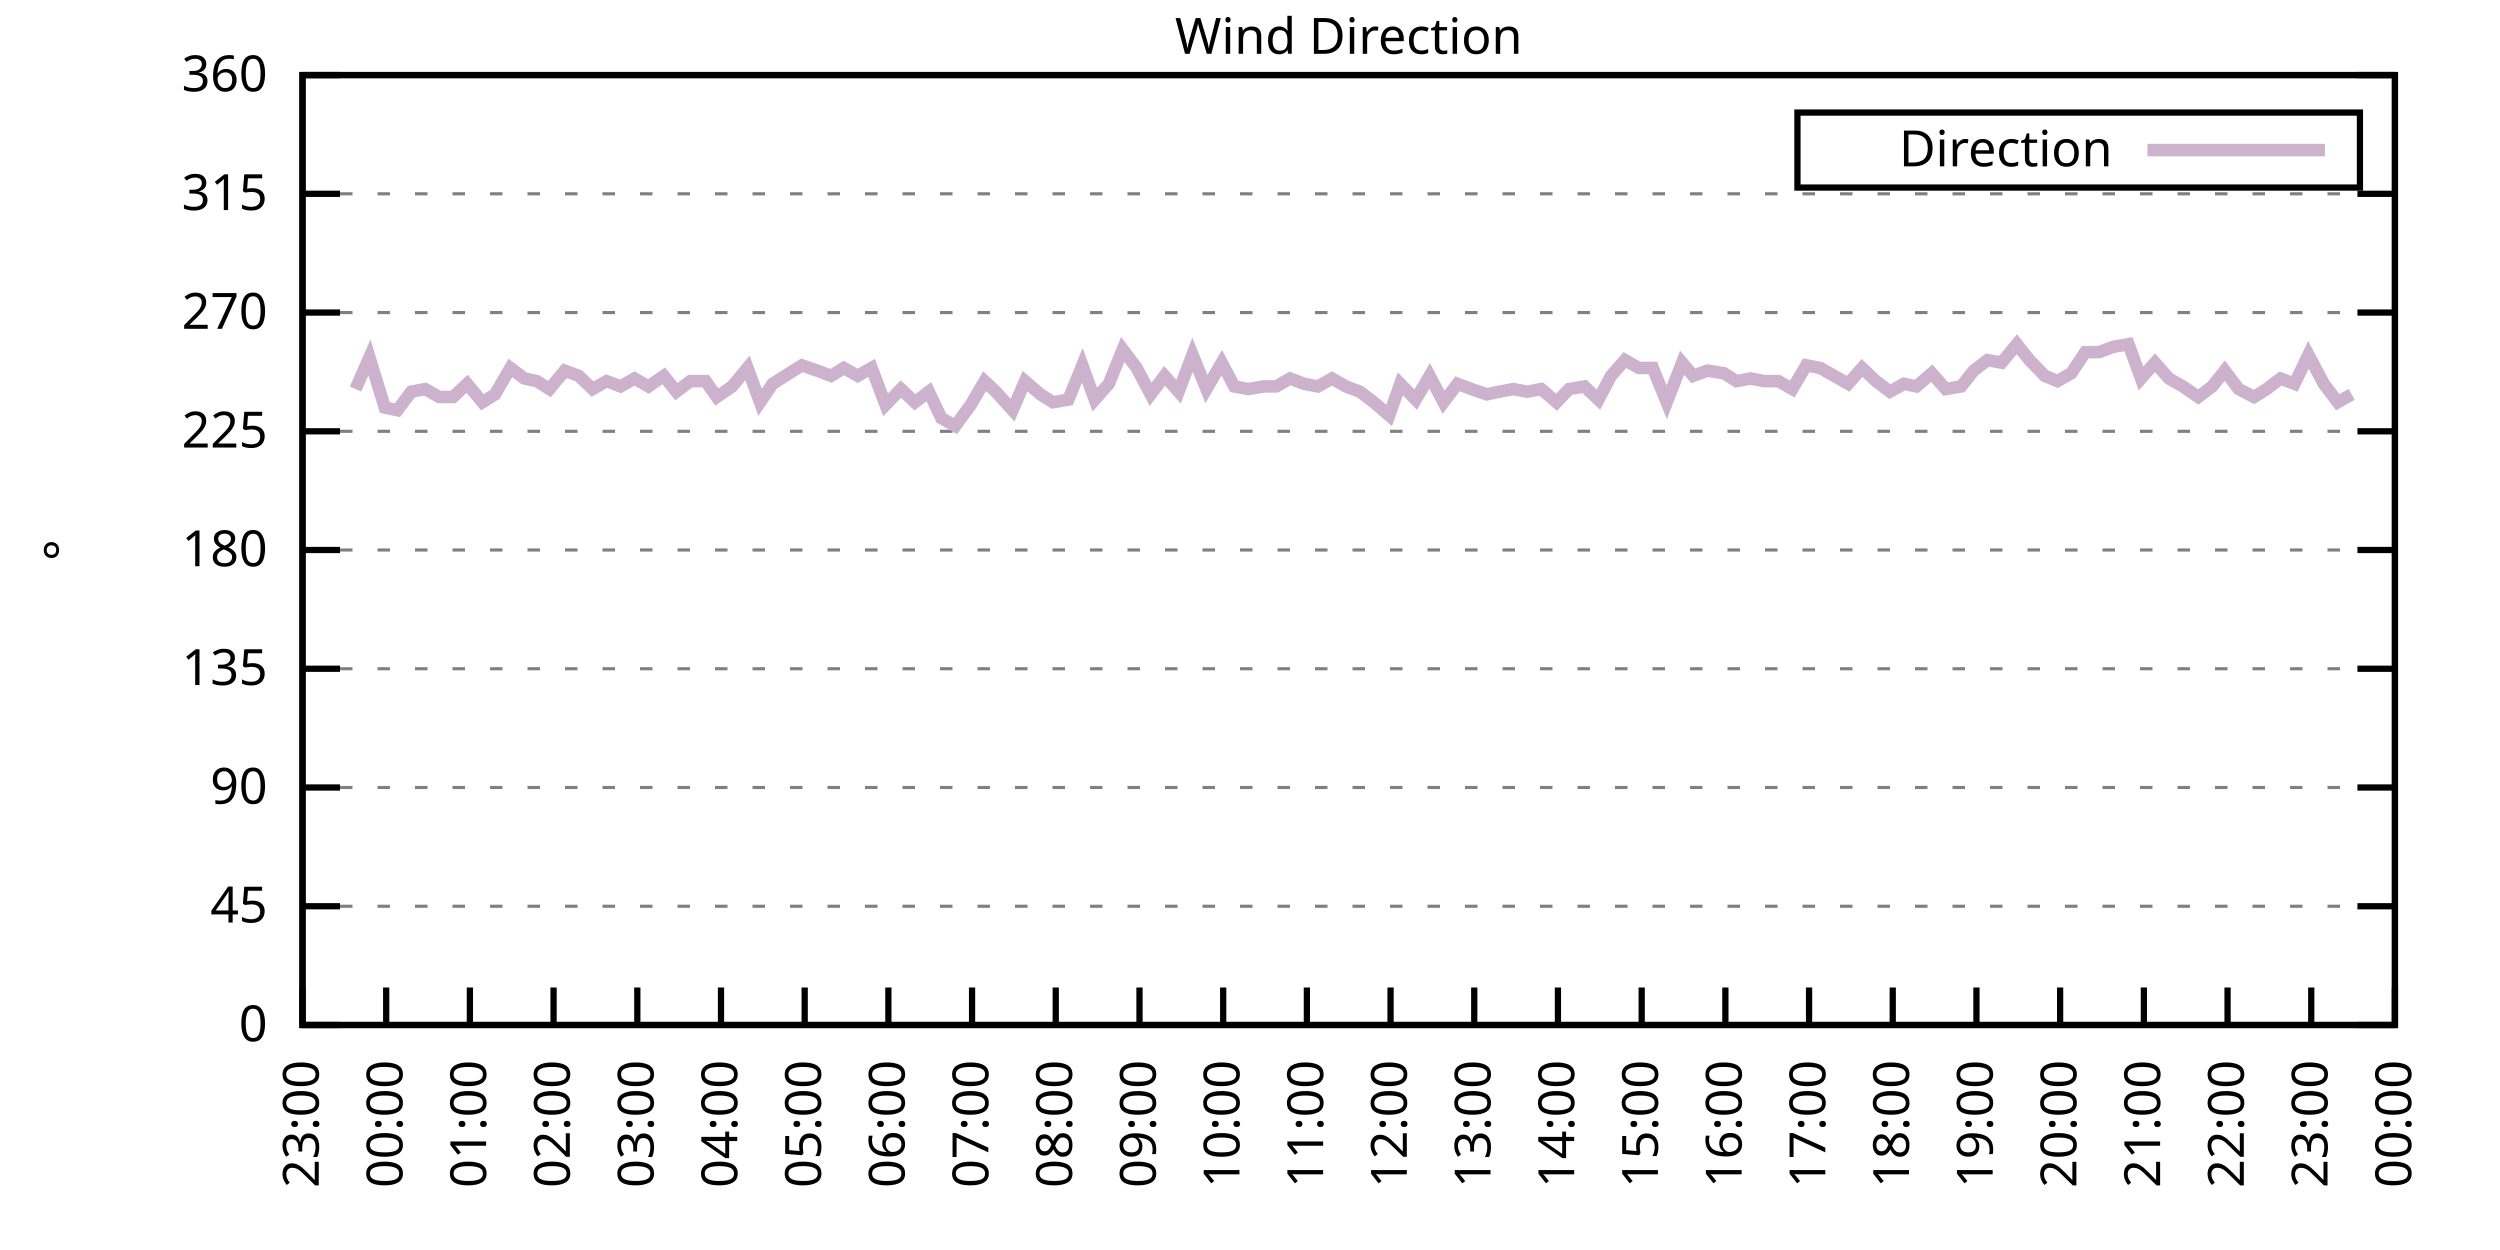
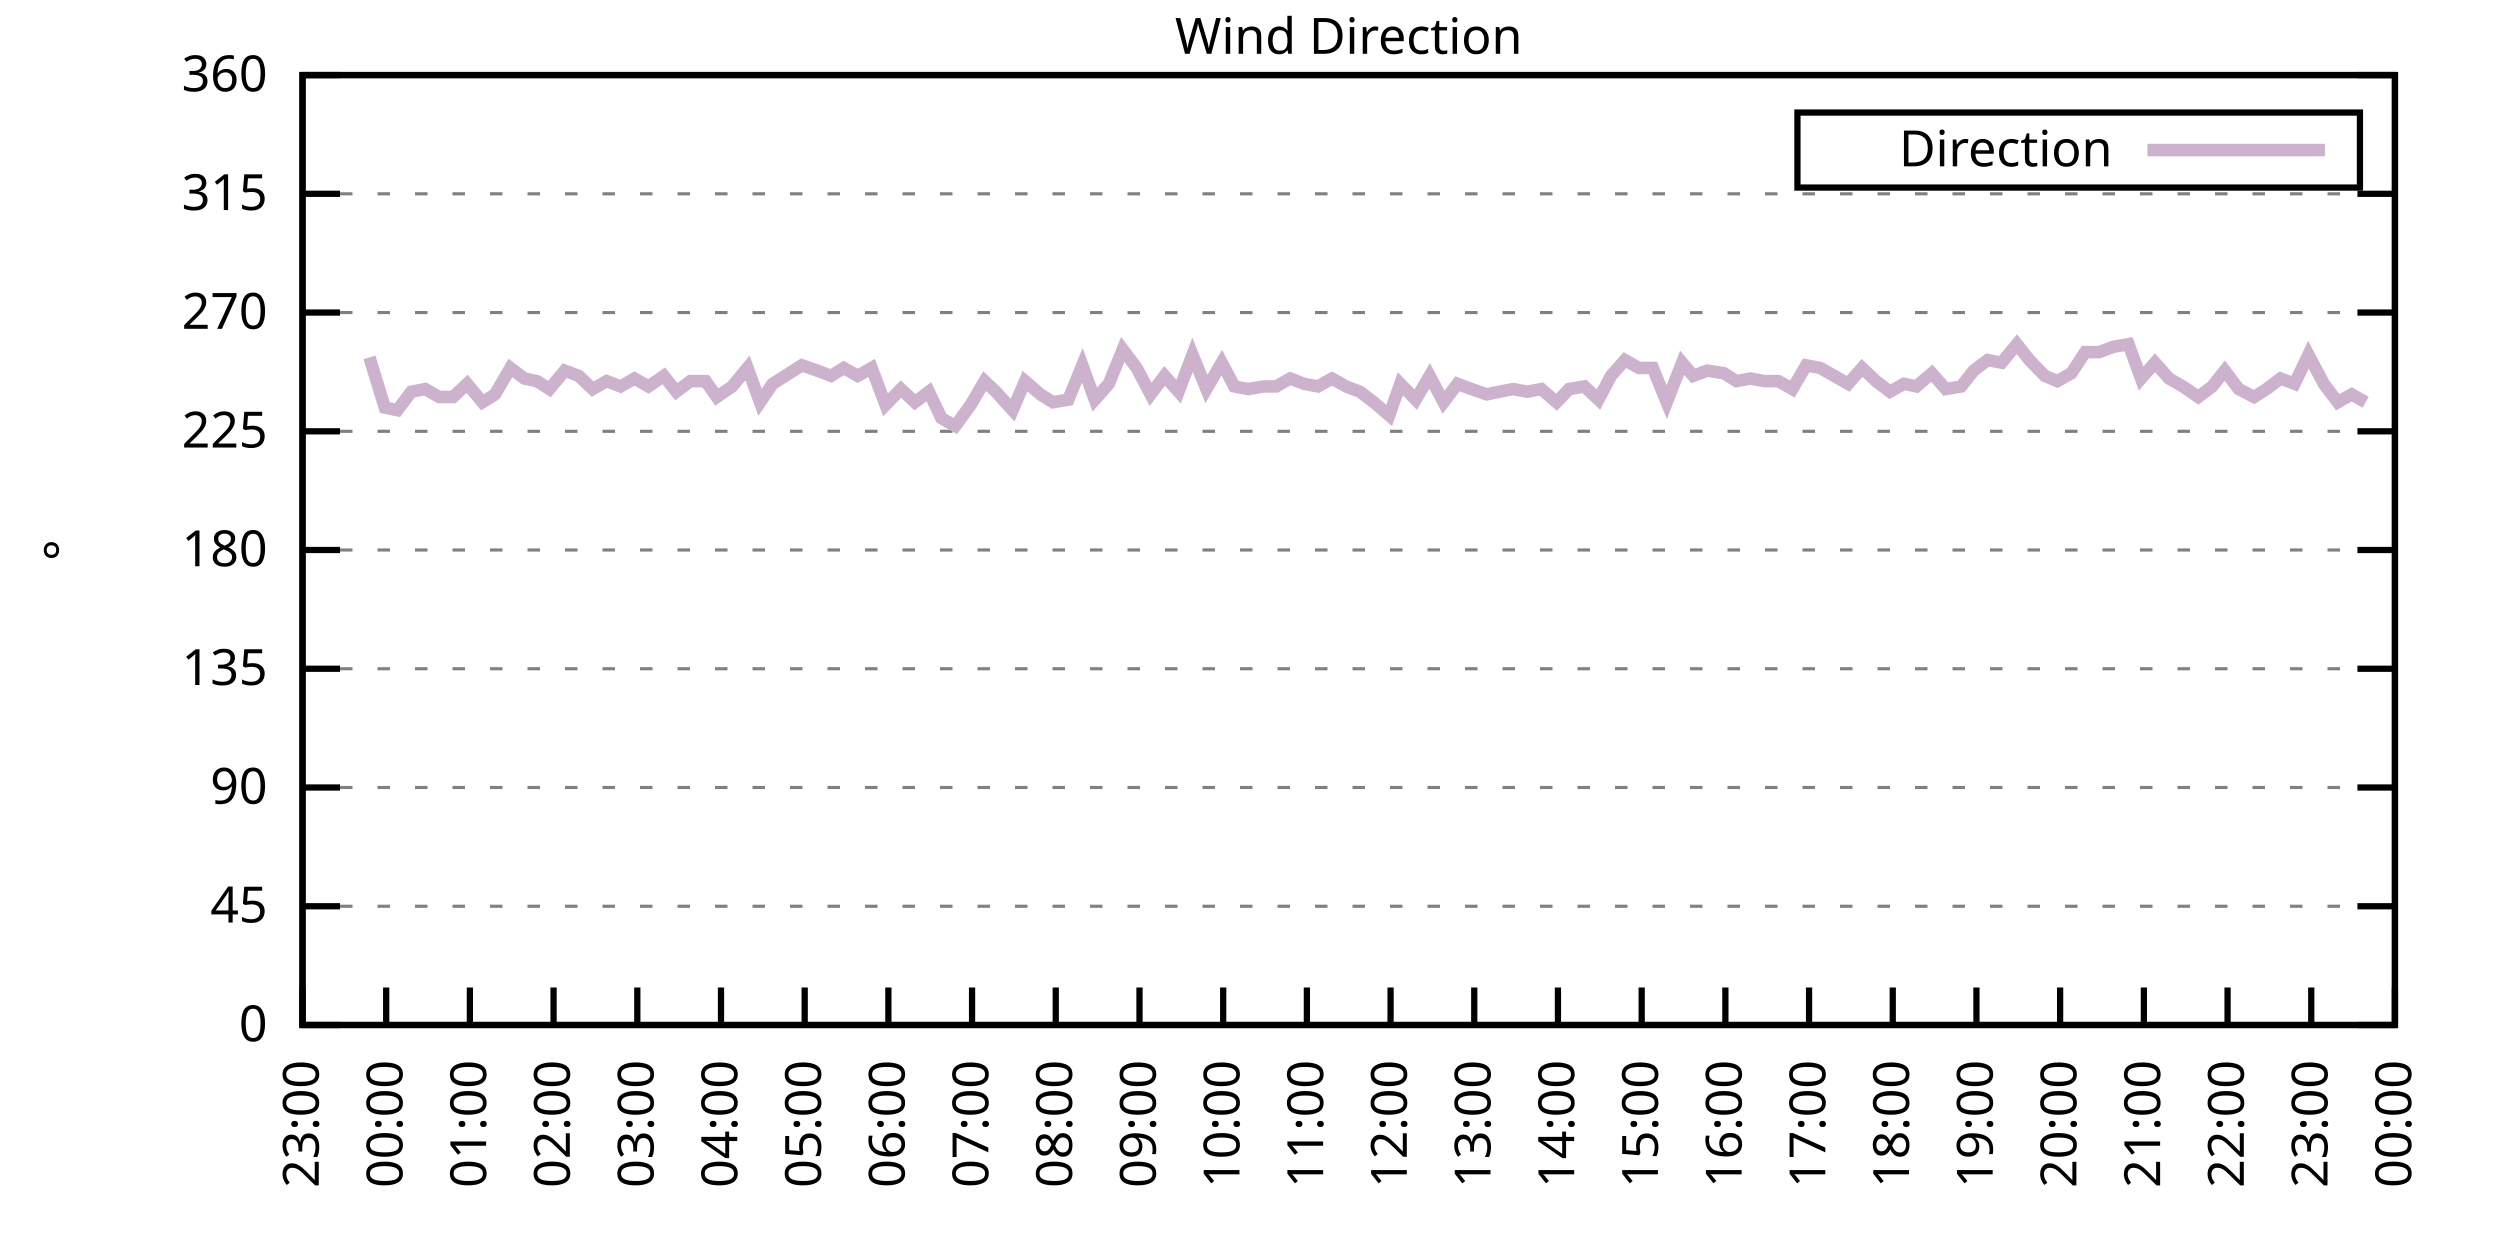
<svg xmlns="http://www.w3.org/2000/svg" xmlns:xlink="http://www.w3.org/1999/xlink" width="400" height="200" viewBox="0 0 400 200">
  <g id="gnuplot_canvas">
    <rect x="0" y="0" width="400" height="200" fill="none" />
    <defs>
      <circle id="gpDot" r="0.5" stroke-width="0.5" stroke="currentColor" />
      <path id="gpPt0" stroke-width="0.333" stroke="currentColor" d="M-1,0 h2 M0,-1 v2" />
      <path id="gpPt1" stroke-width="0.333" stroke="currentColor" d="M-1,-1 L1,1 M1,-1 L-1,1" />
      <path id="gpPt2" stroke-width="0.333" stroke="currentColor" d="M-1,0 L1,0 M0,-1 L0,1 M-1,-1 L1,1 M-1,1 L1,-1" />
      <rect id="gpPt3" stroke-width="0.333" stroke="currentColor" x="-1" y="-1" width="2" height="2" />
      <rect id="gpPt4" stroke-width="0.333" stroke="currentColor" fill="currentColor" x="-1" y="-1" width="2" height="2" />
      <circle id="gpPt5" stroke-width="0.333" stroke="currentColor" cx="0" cy="0" r="1" />
      <use xlink:href="#gpPt5" id="gpPt6" fill="currentColor" stroke="none" />
      <path id="gpPt7" stroke-width="0.333" stroke="currentColor" d="M0,-1.33 L-1.33,0.67 L1.33,0.67 z" />
      <use xlink:href="#gpPt7" id="gpPt8" fill="currentColor" stroke="none" />
      <use xlink:href="#gpPt7" id="gpPt9" stroke="currentColor" transform="rotate(180)" />
      <use xlink:href="#gpPt9" id="gpPt10" fill="currentColor" stroke="none" />
      <use xlink:href="#gpPt3" id="gpPt11" stroke="currentColor" transform="rotate(45)" />
      <use xlink:href="#gpPt11" id="gpPt12" fill="currentColor" stroke="none" />
      <path id="gpPt13" stroke-width="0.333" stroke="currentColor" d="M0,1.330 L1.265,0.411 L0.782,-1.067 L-0.782,-1.076 L-1.265,0.411 z" />
      <use xlink:href="#gpPt13" id="gpPt14" fill="currentColor" stroke="none" />
      <filter id="textbox" filterUnits="objectBoundingBox" x="0" y="0" height="1" width="1">
        <feFlood flood-color="white" flood-opacity="1" result="bgnd" />
        <feComposite in="SourceGraphic" in2="bgnd" operator="atop" />
      </filter>
      <filter id="greybox" filterUnits="objectBoundingBox" x="0" y="0" height="1" width="1">
        <feFlood flood-color="lightgrey" flood-opacity="1" result="grey" />
        <feComposite in="SourceGraphic" in2="grey" operator="atop" />
      </filter>
    </defs>
    <g fill="none" color="white" stroke="currentColor" stroke-width="1.00" stroke-linecap="butt" stroke-linejoin="miter">
</g>
    <g fill="none" color="black" stroke="currentColor" stroke-width="1.00" stroke-linecap="butt" stroke-linejoin="miter">
      <g stroke="none" shape-rendering="crispEdges">
        <polygon fill="rgb(255, 255, 255)" points="48.40,164.00 383.18,164.00 383.18,12.02 48.40,12.02 " />
      </g>
    </g>
    <g fill="none" color="black" stroke="currentColor" stroke-width="1.00" stroke-linecap="butt" stroke-linejoin="miter">
</g>
    <g fill="none" color="black" stroke="black" stroke-width="0.50" stroke-linecap="butt" stroke-linejoin="miter">
</g>
    <g fill="none" color="gray" stroke="currentColor" stroke-width="0.50" stroke-linecap="butt" stroke-linejoin="miter">
      <path stroke="gray" stroke-dasharray="2,4" class="gridline" d="M48.40,164.00 L383.19,164.00  " />
    </g>
    <g fill="none" color="gray" stroke="gray" stroke-width="1.00" stroke-linecap="butt" stroke-linejoin="miter">
</g>
    <g fill="none" color="black" stroke="currentColor" stroke-width="1.00" stroke-linecap="butt" stroke-linejoin="miter">
      <path stroke="black" d="M48.40,164.00 L54.40,164.00 M383.19,164.00 L377.19,164.00  " />
      <g transform="translate(42.80,166.60)" stroke="none" fill="black" font-family="Sans" font-size="8.00" text-anchor="end">
        <text>
          <tspan font-family="Sans"> 0</tspan>
        </text>
      </g>
    </g>
    <g fill="none" color="black" stroke="currentColor" stroke-width="1.00" stroke-linecap="butt" stroke-linejoin="miter">
</g>
    <g fill="none" color="black" stroke="black" stroke-width="0.50" stroke-linecap="butt" stroke-linejoin="miter">
</g>
    <g fill="none" color="gray" stroke="currentColor" stroke-width="0.50" stroke-linecap="butt" stroke-linejoin="miter">
      <path stroke="gray" stroke-dasharray="2,4" class="gridline" d="M48.40,145.00 L383.19,145.00  " />
    </g>
    <g fill="none" color="gray" stroke="gray" stroke-width="1.00" stroke-linecap="butt" stroke-linejoin="miter">
</g>
    <g fill="none" color="black" stroke="currentColor" stroke-width="1.00" stroke-linecap="butt" stroke-linejoin="miter">
      <path stroke="black" d="M48.40,145.00 L54.40,145.00 M383.19,145.00 L377.19,145.00  " />
      <g transform="translate(42.80,147.60)" stroke="none" fill="black" font-family="Sans" font-size="8.00" text-anchor="end">
        <text>
          <tspan font-family="Sans"> 45</tspan>
        </text>
      </g>
    </g>
    <g fill="none" color="black" stroke="currentColor" stroke-width="1.00" stroke-linecap="butt" stroke-linejoin="miter">
</g>
    <g fill="none" color="black" stroke="black" stroke-width="0.50" stroke-linecap="butt" stroke-linejoin="miter">
</g>
    <g fill="none" color="gray" stroke="currentColor" stroke-width="0.50" stroke-linecap="butt" stroke-linejoin="miter">
      <path stroke="gray" stroke-dasharray="2,4" class="gridline" d="M48.40,126.00 L383.19,126.00  " />
    </g>
    <g fill="none" color="gray" stroke="gray" stroke-width="1.00" stroke-linecap="butt" stroke-linejoin="miter">
</g>
    <g fill="none" color="black" stroke="currentColor" stroke-width="1.00" stroke-linecap="butt" stroke-linejoin="miter">
      <path stroke="black" d="M48.40,126.00 L54.40,126.00 M383.19,126.00 L377.19,126.00  " />
      <g transform="translate(42.80,128.60)" stroke="none" fill="black" font-family="Sans" font-size="8.00" text-anchor="end">
        <text>
          <tspan font-family="Sans"> 90</tspan>
        </text>
      </g>
    </g>
    <g fill="none" color="black" stroke="currentColor" stroke-width="1.00" stroke-linecap="butt" stroke-linejoin="miter">
</g>
    <g fill="none" color="black" stroke="black" stroke-width="0.50" stroke-linecap="butt" stroke-linejoin="miter">
</g>
    <g fill="none" color="gray" stroke="currentColor" stroke-width="0.50" stroke-linecap="butt" stroke-linejoin="miter">
      <path stroke="gray" stroke-dasharray="2,4" class="gridline" d="M48.40,107.00 L383.19,107.00  " />
    </g>
    <g fill="none" color="gray" stroke="gray" stroke-width="1.00" stroke-linecap="butt" stroke-linejoin="miter">
</g>
    <g fill="none" color="black" stroke="currentColor" stroke-width="1.00" stroke-linecap="butt" stroke-linejoin="miter">
      <path stroke="black" d="M48.40,107.00 L54.40,107.00 M383.19,107.00 L377.19,107.00  " />
      <g transform="translate(42.80,109.60)" stroke="none" fill="black" font-family="Sans" font-size="8.00" text-anchor="end">
        <text>
          <tspan font-family="Sans"> 135</tspan>
        </text>
      </g>
    </g>
    <g fill="none" color="black" stroke="currentColor" stroke-width="1.00" stroke-linecap="butt" stroke-linejoin="miter">
</g>
    <g fill="none" color="black" stroke="black" stroke-width="0.50" stroke-linecap="butt" stroke-linejoin="miter">
</g>
    <g fill="none" color="gray" stroke="currentColor" stroke-width="0.50" stroke-linecap="butt" stroke-linejoin="miter">
      <path stroke="gray" stroke-dasharray="2,4" class="gridline" d="M48.40,88.00 L383.19,88.00  " />
    </g>
    <g fill="none" color="gray" stroke="gray" stroke-width="1.00" stroke-linecap="butt" stroke-linejoin="miter">
</g>
    <g fill="none" color="black" stroke="currentColor" stroke-width="1.00" stroke-linecap="butt" stroke-linejoin="miter">
      <path stroke="black" d="M48.40,88.00 L54.40,88.00 M383.19,88.00 L377.19,88.00  " />
      <g transform="translate(42.80,90.60)" stroke="none" fill="black" font-family="Sans" font-size="8.00" text-anchor="end">
        <text>
          <tspan font-family="Sans"> 180</tspan>
        </text>
      </g>
    </g>
    <g fill="none" color="black" stroke="currentColor" stroke-width="1.00" stroke-linecap="butt" stroke-linejoin="miter">
</g>
    <g fill="none" color="black" stroke="black" stroke-width="0.50" stroke-linecap="butt" stroke-linejoin="miter">
</g>
    <g fill="none" color="gray" stroke="currentColor" stroke-width="0.50" stroke-linecap="butt" stroke-linejoin="miter">
      <path stroke="gray" stroke-dasharray="2,4" class="gridline" d="M48.40,69.01 L383.19,69.01  " />
    </g>
    <g fill="none" color="gray" stroke="gray" stroke-width="1.00" stroke-linecap="butt" stroke-linejoin="miter">
</g>
    <g fill="none" color="black" stroke="currentColor" stroke-width="1.00" stroke-linecap="butt" stroke-linejoin="miter">
      <path stroke="black" d="M48.40,69.01 L54.40,69.01 M383.19,69.01 L377.19,69.01  " />
      <g transform="translate(42.80,71.61)" stroke="none" fill="black" font-family="Sans" font-size="8.00" text-anchor="end">
        <text>
          <tspan font-family="Sans"> 225</tspan>
        </text>
      </g>
    </g>
    <g fill="none" color="black" stroke="currentColor" stroke-width="1.00" stroke-linecap="butt" stroke-linejoin="miter">
</g>
    <g fill="none" color="black" stroke="black" stroke-width="0.50" stroke-linecap="butt" stroke-linejoin="miter">
</g>
    <g fill="none" color="gray" stroke="currentColor" stroke-width="0.50" stroke-linecap="butt" stroke-linejoin="miter">
      <path stroke="gray" stroke-dasharray="2,4" class="gridline" d="M48.40,50.01 L383.19,50.01  " />
    </g>
    <g fill="none" color="gray" stroke="gray" stroke-width="1.00" stroke-linecap="butt" stroke-linejoin="miter">
</g>
    <g fill="none" color="black" stroke="currentColor" stroke-width="1.00" stroke-linecap="butt" stroke-linejoin="miter">
      <path stroke="black" d="M48.40,50.01 L54.40,50.01 M383.19,50.01 L377.19,50.01  " />
      <g transform="translate(42.80,52.61)" stroke="none" fill="black" font-family="Sans" font-size="8.00" text-anchor="end">
        <text>
          <tspan font-family="Sans"> 270</tspan>
        </text>
      </g>
    </g>
    <g fill="none" color="black" stroke="currentColor" stroke-width="1.00" stroke-linecap="butt" stroke-linejoin="miter">
</g>
    <g fill="none" color="black" stroke="black" stroke-width="0.50" stroke-linecap="butt" stroke-linejoin="miter">
</g>
    <g fill="none" color="gray" stroke="currentColor" stroke-width="0.50" stroke-linecap="butt" stroke-linejoin="miter">
      <path stroke="gray" stroke-dasharray="2,4" class="gridline" d="M48.40,31.01 L383.19,31.01  " />
    </g>
    <g fill="none" color="gray" stroke="gray" stroke-width="1.00" stroke-linecap="butt" stroke-linejoin="miter">
</g>
    <g fill="none" color="black" stroke="currentColor" stroke-width="1.00" stroke-linecap="butt" stroke-linejoin="miter">
      <path stroke="black" d="M48.40,31.01 L54.40,31.01 M383.19,31.01 L377.19,31.01  " />
      <g transform="translate(42.80,33.61)" stroke="none" fill="black" font-family="Sans" font-size="8.00" text-anchor="end">
        <text>
          <tspan font-family="Sans"> 315</tspan>
        </text>
      </g>
    </g>
    <g fill="none" color="black" stroke="currentColor" stroke-width="1.00" stroke-linecap="butt" stroke-linejoin="miter">
</g>
    <g fill="none" color="black" stroke="black" stroke-width="0.50" stroke-linecap="butt" stroke-linejoin="miter">
</g>
    <g fill="none" color="gray" stroke="currentColor" stroke-width="0.50" stroke-linecap="butt" stroke-linejoin="miter">
      <path stroke="gray" stroke-dasharray="2,4" class="gridline" d="M48.40,12.01 L383.19,12.01  " />
    </g>
    <g fill="none" color="gray" stroke="gray" stroke-width="1.00" stroke-linecap="butt" stroke-linejoin="miter">
</g>
    <g fill="none" color="black" stroke="currentColor" stroke-width="1.00" stroke-linecap="butt" stroke-linejoin="miter">
      <path stroke="black" d="M48.40,12.01 L54.40,12.01 M383.19,12.01 L377.19,12.01  " />
      <g transform="translate(42.80,14.61)" stroke="none" fill="black" font-family="Sans" font-size="8.00" text-anchor="end">
        <text>
          <tspan font-family="Sans"> 360</tspan>
        </text>
      </g>
    </g>
    <g fill="none" color="black" stroke="currentColor" stroke-width="1.00" stroke-linecap="butt" stroke-linejoin="miter">
      <path stroke="black" d="M48.40,164.00 L48.40,158.00  " />
      <g transform="translate(51.00,169.60) rotate(270.00)" stroke="none" fill="black" font-family="Sans" font-size="8.00" text-anchor="end">
        <text>
          <tspan font-family="Sans">23:00</tspan>
        </text>
      </g>
    </g>
    <g fill="none" color="black" stroke="currentColor" stroke-width="1.00" stroke-linecap="butt" stroke-linejoin="miter">
      <path stroke="black" d="M61.79,164.00 L61.79,158.00  " />
      <g transform="translate(64.39,169.60) rotate(270.00)" stroke="none" fill="black" font-family="Sans" font-size="8.00" text-anchor="end">
        <text>
          <tspan font-family="Sans">00:00</tspan>
        </text>
      </g>
    </g>
    <g fill="none" color="black" stroke="currentColor" stroke-width="1.00" stroke-linecap="butt" stroke-linejoin="miter">
      <path stroke="black" d="M75.18,164.00 L75.18,158.00  " />
      <g transform="translate(77.78,169.60) rotate(270.00)" stroke="none" fill="black" font-family="Sans" font-size="8.00" text-anchor="end">
        <text>
          <tspan font-family="Sans">01:00</tspan>
        </text>
      </g>
    </g>
    <g fill="none" color="black" stroke="currentColor" stroke-width="1.00" stroke-linecap="butt" stroke-linejoin="miter">
      <path stroke="black" d="M88.57,164.00 L88.57,158.00  " />
      <g transform="translate(91.17,169.60) rotate(270.00)" stroke="none" fill="black" font-family="Sans" font-size="8.00" text-anchor="end">
        <text>
          <tspan font-family="Sans">02:00</tspan>
        </text>
      </g>
    </g>
    <g fill="none" color="black" stroke="currentColor" stroke-width="1.00" stroke-linecap="butt" stroke-linejoin="miter">
      <path stroke="black" d="M101.97,164.00 L101.97,158.00  " />
      <g transform="translate(104.57,169.60) rotate(270.00)" stroke="none" fill="black" font-family="Sans" font-size="8.00" text-anchor="end">
        <text>
          <tspan font-family="Sans">03:00</tspan>
        </text>
      </g>
    </g>
    <g fill="none" color="black" stroke="currentColor" stroke-width="1.00" stroke-linecap="butt" stroke-linejoin="miter">
      <path stroke="black" d="M115.36,164.00 L115.36,158.00  " />
      <g transform="translate(117.96,169.60) rotate(270.00)" stroke="none" fill="black" font-family="Sans" font-size="8.00" text-anchor="end">
        <text>
          <tspan font-family="Sans">04:00</tspan>
        </text>
      </g>
    </g>
    <g fill="none" color="black" stroke="currentColor" stroke-width="1.00" stroke-linecap="butt" stroke-linejoin="miter">
      <path stroke="black" d="M128.75,164.00 L128.75,158.00  " />
      <g transform="translate(131.35,169.60) rotate(270.00)" stroke="none" fill="black" font-family="Sans" font-size="8.00" text-anchor="end">
        <text>
          <tspan font-family="Sans">05:00</tspan>
        </text>
      </g>
    </g>
    <g fill="none" color="black" stroke="currentColor" stroke-width="1.00" stroke-linecap="butt" stroke-linejoin="miter">
      <path stroke="black" d="M142.14,164.00 L142.14,158.00  " />
      <g transform="translate(144.74,169.60) rotate(270.00)" stroke="none" fill="black" font-family="Sans" font-size="8.00" text-anchor="end">
        <text>
          <tspan font-family="Sans">06:00</tspan>
        </text>
      </g>
    </g>
    <g fill="none" color="black" stroke="currentColor" stroke-width="1.00" stroke-linecap="butt" stroke-linejoin="miter">
      <path stroke="black" d="M155.53,164.00 L155.53,158.00  " />
      <g transform="translate(158.13,169.60) rotate(270.00)" stroke="none" fill="black" font-family="Sans" font-size="8.00" text-anchor="end">
        <text>
          <tspan font-family="Sans">07:00</tspan>
        </text>
      </g>
    </g>
    <g fill="none" color="black" stroke="currentColor" stroke-width="1.00" stroke-linecap="butt" stroke-linejoin="miter">
      <path stroke="black" d="M168.92,164.00 L168.92,158.00  " />
      <g transform="translate(171.52,169.60) rotate(270.00)" stroke="none" fill="black" font-family="Sans" font-size="8.00" text-anchor="end">
        <text>
          <tspan font-family="Sans">08:00</tspan>
        </text>
      </g>
    </g>
    <g fill="none" color="black" stroke="currentColor" stroke-width="1.00" stroke-linecap="butt" stroke-linejoin="miter">
      <path stroke="black" d="M182.32,164.00 L182.32,158.00  " />
      <g transform="translate(184.92,169.60) rotate(270.00)" stroke="none" fill="black" font-family="Sans" font-size="8.00" text-anchor="end">
        <text>
          <tspan font-family="Sans">09:00</tspan>
        </text>
      </g>
    </g>
    <g fill="none" color="black" stroke="currentColor" stroke-width="1.00" stroke-linecap="butt" stroke-linejoin="miter">
      <path stroke="black" d="M195.71,164.00 L195.71,158.00  " />
      <g transform="translate(198.31,169.60) rotate(270.00)" stroke="none" fill="black" font-family="Sans" font-size="8.00" text-anchor="end">
        <text>
          <tspan font-family="Sans">10:00</tspan>
        </text>
      </g>
    </g>
    <g fill="none" color="black" stroke="currentColor" stroke-width="1.00" stroke-linecap="butt" stroke-linejoin="miter">
      <path stroke="black" d="M209.10,164.00 L209.10,158.00  " />
      <g transform="translate(211.70,169.60) rotate(270.00)" stroke="none" fill="black" font-family="Sans" font-size="8.00" text-anchor="end">
        <text>
          <tspan font-family="Sans">11:00</tspan>
        </text>
      </g>
    </g>
    <g fill="none" color="black" stroke="currentColor" stroke-width="1.00" stroke-linecap="butt" stroke-linejoin="miter">
      <path stroke="black" d="M222.49,164.00 L222.49,158.00  " />
      <g transform="translate(225.09,169.60) rotate(270.00)" stroke="none" fill="black" font-family="Sans" font-size="8.00" text-anchor="end">
        <text>
          <tspan font-family="Sans">12:00</tspan>
        </text>
      </g>
    </g>
    <g fill="none" color="black" stroke="currentColor" stroke-width="1.00" stroke-linecap="butt" stroke-linejoin="miter">
      <path stroke="black" d="M235.88,164.00 L235.88,158.00  " />
      <g transform="translate(238.48,169.60) rotate(270.00)" stroke="none" fill="black" font-family="Sans" font-size="8.00" text-anchor="end">
        <text>
          <tspan font-family="Sans">13:00</tspan>
        </text>
      </g>
    </g>
    <g fill="none" color="black" stroke="currentColor" stroke-width="1.00" stroke-linecap="butt" stroke-linejoin="miter">
      <path stroke="black" d="M249.27,164.00 L249.27,158.00  " />
      <g transform="translate(251.87,169.60) rotate(270.00)" stroke="none" fill="black" font-family="Sans" font-size="8.00" text-anchor="end">
        <text>
          <tspan font-family="Sans">14:00</tspan>
        </text>
      </g>
    </g>
    <g fill="none" color="black" stroke="currentColor" stroke-width="1.00" stroke-linecap="butt" stroke-linejoin="miter">
      <path stroke="black" d="M262.67,164.00 L262.67,158.00  " />
      <g transform="translate(265.27,169.60) rotate(270.00)" stroke="none" fill="black" font-family="Sans" font-size="8.00" text-anchor="end">
        <text>
          <tspan font-family="Sans">15:00</tspan>
        </text>
      </g>
    </g>
    <g fill="none" color="black" stroke="currentColor" stroke-width="1.00" stroke-linecap="butt" stroke-linejoin="miter">
      <path stroke="black" d="M276.06,164.00 L276.06,158.00  " />
      <g transform="translate(278.66,169.60) rotate(270.00)" stroke="none" fill="black" font-family="Sans" font-size="8.00" text-anchor="end">
        <text>
          <tspan font-family="Sans">16:00</tspan>
        </text>
      </g>
    </g>
    <g fill="none" color="black" stroke="currentColor" stroke-width="1.00" stroke-linecap="butt" stroke-linejoin="miter">
      <path stroke="black" d="M289.45,164.00 L289.45,158.00  " />
      <g transform="translate(292.05,169.60) rotate(270.00)" stroke="none" fill="black" font-family="Sans" font-size="8.00" text-anchor="end">
        <text>
          <tspan font-family="Sans">17:00</tspan>
        </text>
      </g>
    </g>
    <g fill="none" color="black" stroke="currentColor" stroke-width="1.00" stroke-linecap="butt" stroke-linejoin="miter">
      <path stroke="black" d="M302.84,164.00 L302.84,158.00  " />
      <g transform="translate(305.44,169.60) rotate(270.00)" stroke="none" fill="black" font-family="Sans" font-size="8.00" text-anchor="end">
        <text>
          <tspan font-family="Sans">18:00</tspan>
        </text>
      </g>
    </g>
    <g fill="none" color="black" stroke="currentColor" stroke-width="1.00" stroke-linecap="butt" stroke-linejoin="miter">
      <path stroke="black" d="M316.23,164.00 L316.23,158.00  " />
      <g transform="translate(318.83,169.60) rotate(270.00)" stroke="none" fill="black" font-family="Sans" font-size="8.00" text-anchor="end">
        <text>
          <tspan font-family="Sans">19:00</tspan>
        </text>
      </g>
    </g>
    <g fill="none" color="black" stroke="currentColor" stroke-width="1.00" stroke-linecap="butt" stroke-linejoin="miter">
      <path stroke="black" d="M329.62,164.00 L329.62,158.00  " />
      <g transform="translate(332.22,169.60) rotate(270.00)" stroke="none" fill="black" font-family="Sans" font-size="8.00" text-anchor="end">
        <text>
          <tspan font-family="Sans">20:00</tspan>
        </text>
      </g>
    </g>
    <g fill="none" color="black" stroke="currentColor" stroke-width="1.00" stroke-linecap="butt" stroke-linejoin="miter">
      <path stroke="black" d="M343.02,164.00 L343.02,158.00  " />
      <g transform="translate(345.62,169.60) rotate(270.00)" stroke="none" fill="black" font-family="Sans" font-size="8.00" text-anchor="end">
        <text>
          <tspan font-family="Sans">21:00</tspan>
        </text>
      </g>
    </g>
    <g fill="none" color="black" stroke="currentColor" stroke-width="1.00" stroke-linecap="butt" stroke-linejoin="miter">
      <path stroke="black" d="M356.41,164.00 L356.41,158.00  " />
      <g transform="translate(359.01,169.60) rotate(270.00)" stroke="none" fill="black" font-family="Sans" font-size="8.00" text-anchor="end">
        <text>
          <tspan font-family="Sans">22:00</tspan>
        </text>
      </g>
    </g>
    <g fill="none" color="black" stroke="currentColor" stroke-width="1.00" stroke-linecap="butt" stroke-linejoin="miter">
      <path stroke="black" d="M369.80,164.00 L369.80,158.00  " />
      <g transform="translate(372.40,169.60) rotate(270.00)" stroke="none" fill="black" font-family="Sans" font-size="8.00" text-anchor="end">
        <text>
          <tspan font-family="Sans">23:00</tspan>
        </text>
      </g>
    </g>
    <g fill="none" color="black" stroke="currentColor" stroke-width="1.00" stroke-linecap="butt" stroke-linejoin="miter">
      <path stroke="black" d="M383.19,164.00 L383.19,158.00  " />
      <g transform="translate(385.79,169.60) rotate(270.00)" stroke="none" fill="black" font-family="Sans" font-size="8.00" text-anchor="end">
        <text>
          <tspan font-family="Sans">00:00</tspan>
        </text>
      </g>
    </g>
    <g fill="none" color="black" stroke="currentColor" stroke-width="1.00" stroke-linecap="butt" stroke-linejoin="miter">
</g>
    <g fill="none" color="black" stroke="currentColor" stroke-width="1.00" stroke-linecap="butt" stroke-linejoin="miter">
      <path stroke="black" d="M48.40,12.01 L48.40,164.00 L383.19,164.00 L383.19,12.01 L48.40,12.01 Z  " />
    </g>
    <g fill="none" color="black" stroke="currentColor" stroke-width="1.00" stroke-linecap="butt" stroke-linejoin="miter">
</g>
    <g fill="none" color="black" stroke="currentColor" stroke-width="1.00" stroke-linecap="butt" stroke-linejoin="miter">
      <path stroke="black" d="M287.59,30.01 L287.59,18.01 L377.59,18.01 L377.59,30.01 L287.59,30.01 Z  " />
    </g>
    <g id="Wind_direction_plot_1">
      <g fill="none" color="white" stroke="black" stroke-width="2.00" stroke-linecap="butt" stroke-linejoin="miter">
</g>
      <g fill="none" color="black" stroke="currentColor" stroke-width="2.00" stroke-linecap="butt" stroke-linejoin="miter">
        <g transform="translate(337.99,26.61)" stroke="none" fill="black" font-family="Sans" font-size="8.00" text-anchor="end">
          <text>
            <tspan font-family="Sans">Direction</tspan>
          </text>
        </g>
      </g>
      <g fill="none" color="black" stroke="currentColor" stroke-width="2.00" stroke-linecap="butt" stroke-linejoin="miter">
-         <path stroke="rgb(204, 178, 204)" d="M343.59,24.01 L371.99,24.01 M56.88,62.25 L59.11,57.18 L61.57,65.21 L63.58,65.63 L65.81,62.67 L68.04,62.25   L70.27,63.52 L72.50,63.52 L74.74,61.41 L77.19,64.36 L79.20,63.10 L81.66,58.87 L83.89,60.56 L85.90,60.98   L87.91,62.25 L90.36,59.30 L92.59,60.14 L94.82,62.25 L97.06,60.98 L99.29,61.83 L101.52,60.56 L103.75,61.83   L106.21,60.14 L108.22,62.67 L110.45,60.98 L112.90,60.98 L114.69,63.52 L117.14,61.83 L119.60,58.87 L121.61,64.36   L123.62,61.41 L126.29,59.72 L128.30,58.45 L130.76,59.30 L132.99,60.14 L135.00,58.87 L137.23,60.14 L139.46,58.87   L141.69,64.78 L144.15,62.25 L146.38,64.36 L148.61,62.67 L150.62,66.90 L152.85,68.16 L155.31,64.78 L157.54,60.98   L159.33,62.67 L162.01,65.63 L164.01,60.98 L166.47,63.10 L168.48,64.36 L170.93,63.94 L173.17,58.45 L175.17,63.94   L177.41,61.41 L179.64,55.92 L181.87,58.87 L184.10,63.10 L186.33,60.14 L188.57,62.67 L190.80,56.76 L193.03,62.25   L195.48,58.03 L197.49,61.83 L199.73,62.25 L202.18,61.83 L204.19,61.83 L206.42,60.56 L208.65,61.41 L210.88,61.83   L213.12,60.56 L215.35,61.83 L217.58,62.67 L219.81,64.36 L222.27,66.47 L224.05,61.41 L226.51,63.94 L228.74,60.14   L230.97,64.36 L233.20,61.41 L235.44,62.25 L237.89,63.10 L239.90,62.67 L242.13,62.25 L244.36,62.67 L246.60,62.25   L249.05,64.36 L251.06,62.25 L253.51,61.83 L255.75,63.94 L257.76,60.14 L259.99,57.61 L262.22,58.87 L264.45,58.87   L266.68,64.36 L269.14,58.03 L270.92,60.14 L273.16,59.30 L275.83,59.72 L277.84,60.98 L280.07,60.56 L282.31,60.98   L284.54,60.98 L286.77,62.25 L289.00,58.45 L291.23,58.87 L293.47,60.14 L295.70,61.41 L297.93,58.87 L300.16,60.98   L302.39,62.67 L304.63,61.41 L306.63,61.83 L309.09,59.72 L311.32,62.25 L313.78,61.83 L315.79,59.30 L318.02,57.61   L320.25,58.03 L322.70,55.07 L324.71,57.61 L327.17,60.14 L329.18,60.98 L331.41,59.72 L333.64,56.34 L335.87,56.34   L338.10,55.50 L340.56,55.07 L342.57,60.56 L344.80,58.03 L347.03,60.56 L349.26,61.83 L351.72,63.52 L353.95,61.83   L355.96,59.30 L358.19,62.25 L360.65,63.52 L362.66,62.25 L364.89,60.56 L367.12,61.41 L369.35,56.76 L371.81,61.41   L374.04,64.36 L376.27,63.10  " />
+         <path stroke="rgb(204, 178, 204)" d="M343.59,24.01 L371.99,24.01 M59.11,57.18 L61.57,65.21 L63.58,65.63 L65.81,62.67 L68.04,62.25 L70.27,63.52   L72.50,63.52 L74.74,61.41 L77.19,64.36 L79.20,63.10 L81.66,58.87 L83.89,60.56 L85.90,60.98 L87.91,62.25   L90.36,59.30 L92.59,60.14 L94.82,62.25 L97.06,60.98 L99.29,61.83 L101.52,60.56 L103.75,61.83 L106.21,60.14   L108.22,62.67 L110.45,60.98 L112.90,60.98 L114.69,63.52 L117.14,61.83 L119.60,58.87 L121.61,64.36 L123.62,61.41   L126.29,59.72 L128.30,58.45 L130.76,59.30 L132.99,60.14 L135.00,58.87 L137.23,60.14 L139.46,58.87 L141.69,64.78   L144.15,62.25 L146.38,64.36 L148.61,62.67 L150.62,66.90 L152.85,68.16 L155.31,64.78 L157.54,60.98 L159.33,62.67   L162.01,65.63 L164.01,60.98 L166.47,63.10 L168.48,64.36 L170.93,63.94 L173.17,58.45 L175.17,63.94 L177.41,61.41   L179.64,55.92 L181.87,58.87 L184.10,63.10 L186.33,60.14 L188.57,62.67 L190.80,56.76 L193.03,62.25 L195.48,58.03   L197.49,61.83 L199.73,62.25 L202.18,61.83 L204.19,61.83 L206.42,60.56 L208.65,61.41 L210.88,61.83 L213.12,60.56   L215.35,61.83 L217.58,62.67 L219.81,64.36 L222.27,66.47 L224.05,61.41 L226.51,63.94 L228.74,60.14 L230.97,64.36   L233.20,61.41 L235.44,62.25 L237.89,63.10 L239.90,62.67 L242.13,62.25 L244.36,62.67 L246.60,62.25 L249.05,64.36   L251.06,62.25 L253.51,61.83 L255.75,63.94 L257.76,60.14 L259.99,57.61 L262.22,58.87 L264.45,58.87 L266.68,64.36   L269.14,58.03 L270.92,60.14 L273.16,59.30 L275.83,59.72 L277.84,60.98 L280.07,60.56 L282.31,60.98 L284.54,60.98   L286.77,62.25 L289.00,58.45 L291.23,58.87 L293.47,60.14 L295.70,61.41 L297.93,58.87 L300.16,60.98 L302.39,62.67   L304.63,61.41 L306.63,61.83 L309.09,59.72 L311.32,62.25 L313.78,61.83 L315.79,59.30 L318.02,57.61 L320.25,58.03   L322.70,55.07 L324.71,57.61 L327.17,60.14 L329.18,60.98 L331.41,59.72 L333.64,56.34 L335.87,56.34 L338.10,55.50   L340.56,55.07 L342.57,60.56 L344.80,58.03 L347.03,60.56 L349.26,61.83 L351.72,63.52 L353.95,61.83 L355.96,59.30   L358.19,62.25 L360.65,63.52 L362.66,62.25 L364.89,60.56 L367.12,61.41 L369.35,56.76 L371.81,61.41 L374.04,64.36   L376.27,63.10 L378.50,64.36  " />
      </g>
    </g>
    <g fill="none" color="black" stroke="currentColor" stroke-width="2.00" stroke-linecap="butt" stroke-linejoin="miter">
</g>
    <g fill="none" color="black" stroke="black" stroke-width="1.00" stroke-linecap="butt" stroke-linejoin="miter">
</g>
    <g fill="none" color="black" stroke="currentColor" stroke-width="1.00" stroke-linecap="butt" stroke-linejoin="miter">
      <path stroke="black" d="M48.40,12.01 L48.40,164.00 L383.19,164.00 L383.19,12.01 L48.40,12.01 Z  " />
      <g transform="translate(12.80,88.01) rotate(270.00)" stroke="none" fill="black" font-family="Sans" font-size="8.00" text-anchor="middle">
        <text>
          <tspan font-family="Sans">°</tspan>
        </text>
      </g>
    </g>
    <g fill="none" color="black" stroke="currentColor" stroke-width="1.00" stroke-linecap="butt" stroke-linejoin="miter">
</g>
    <g fill="none" color="black" stroke="currentColor" stroke-width="1.00" stroke-linecap="butt" stroke-linejoin="miter">
      <g transform="translate(215.79,8.61)" stroke="none" fill="black" font-family="Sans" font-size="8.00" text-anchor="middle">
        <text>
          <tspan font-family="Sans">Wind Direction</tspan>
        </text>
      </g>
    </g>
    <g fill="none" color="black" stroke="currentColor" stroke-width="1.00" stroke-linecap="butt" stroke-linejoin="miter">
</g>
  </g>
</svg>
